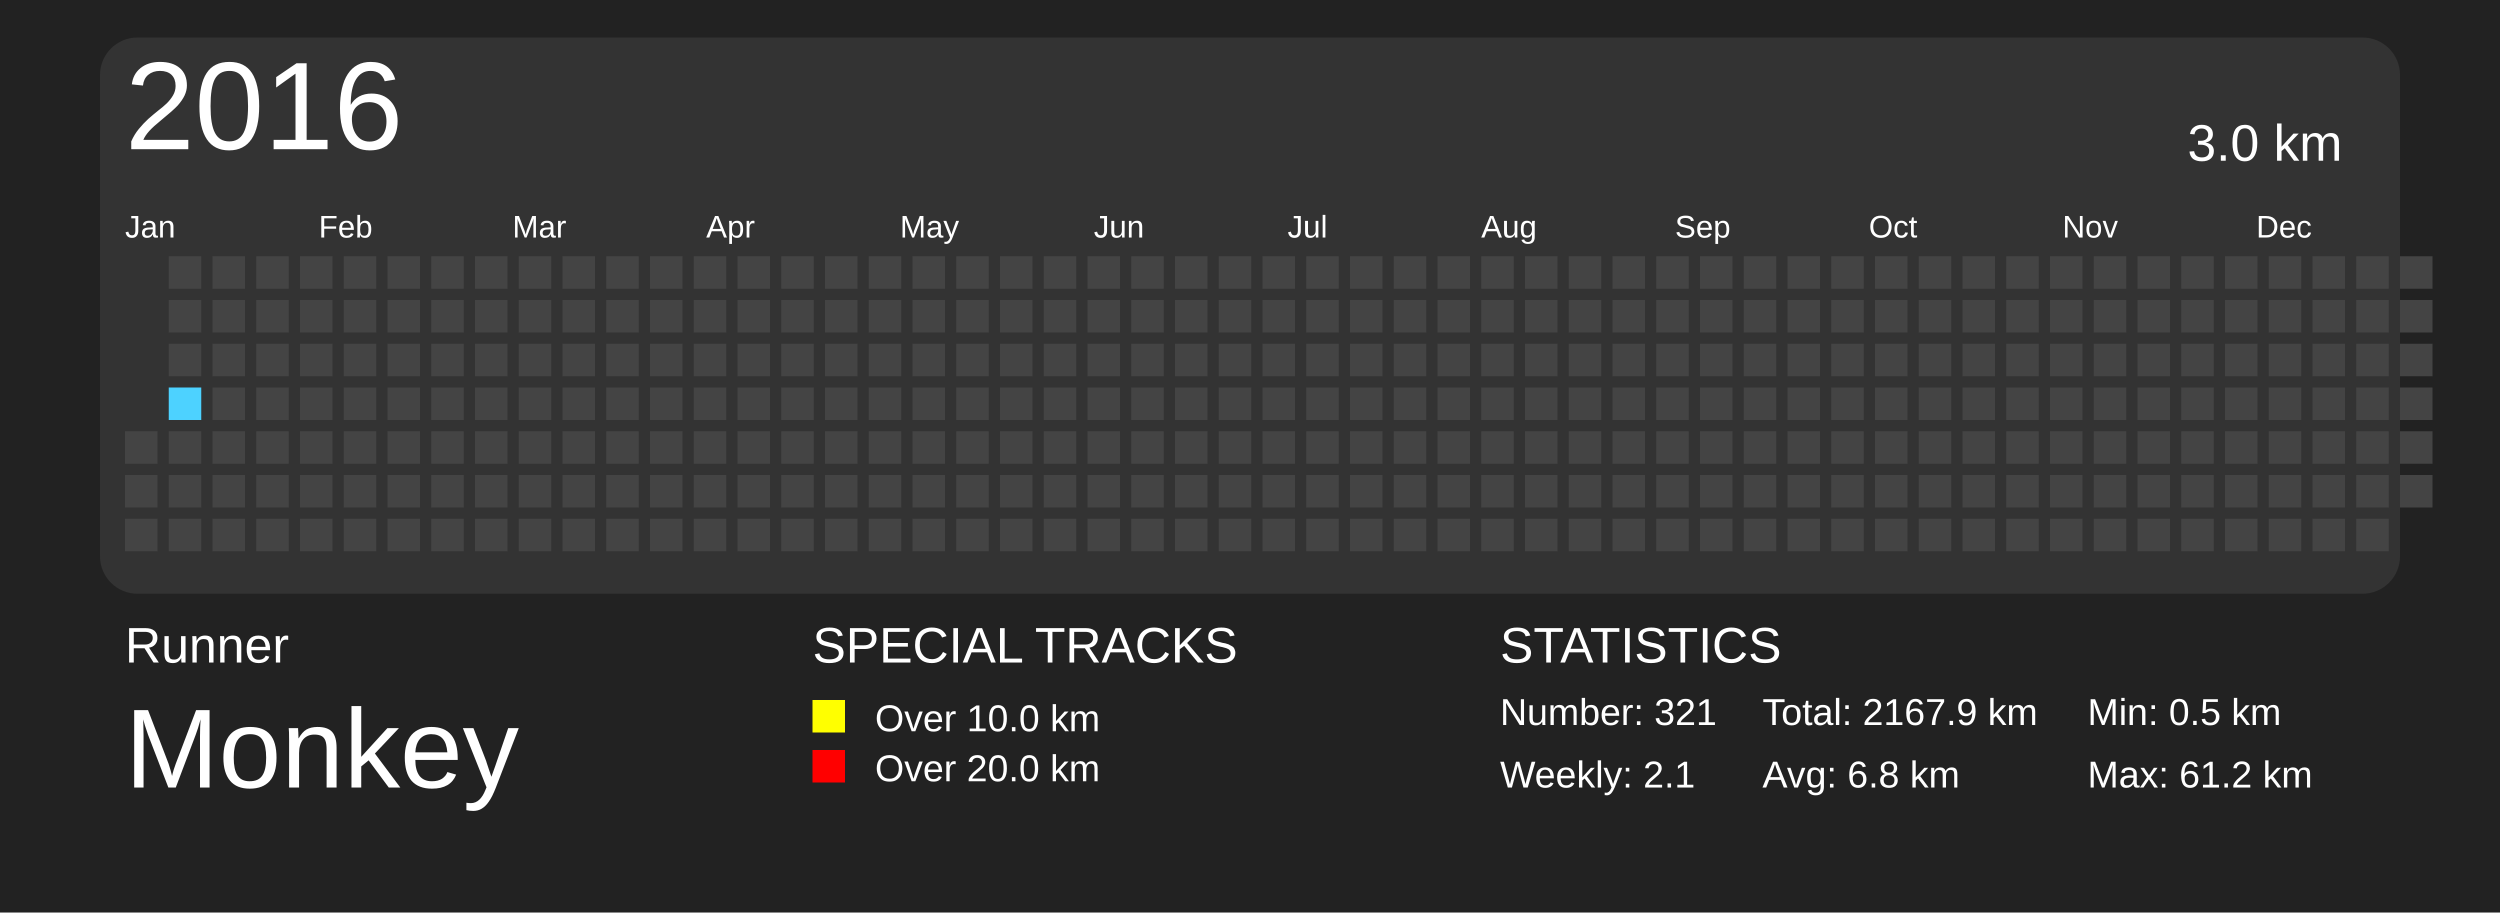
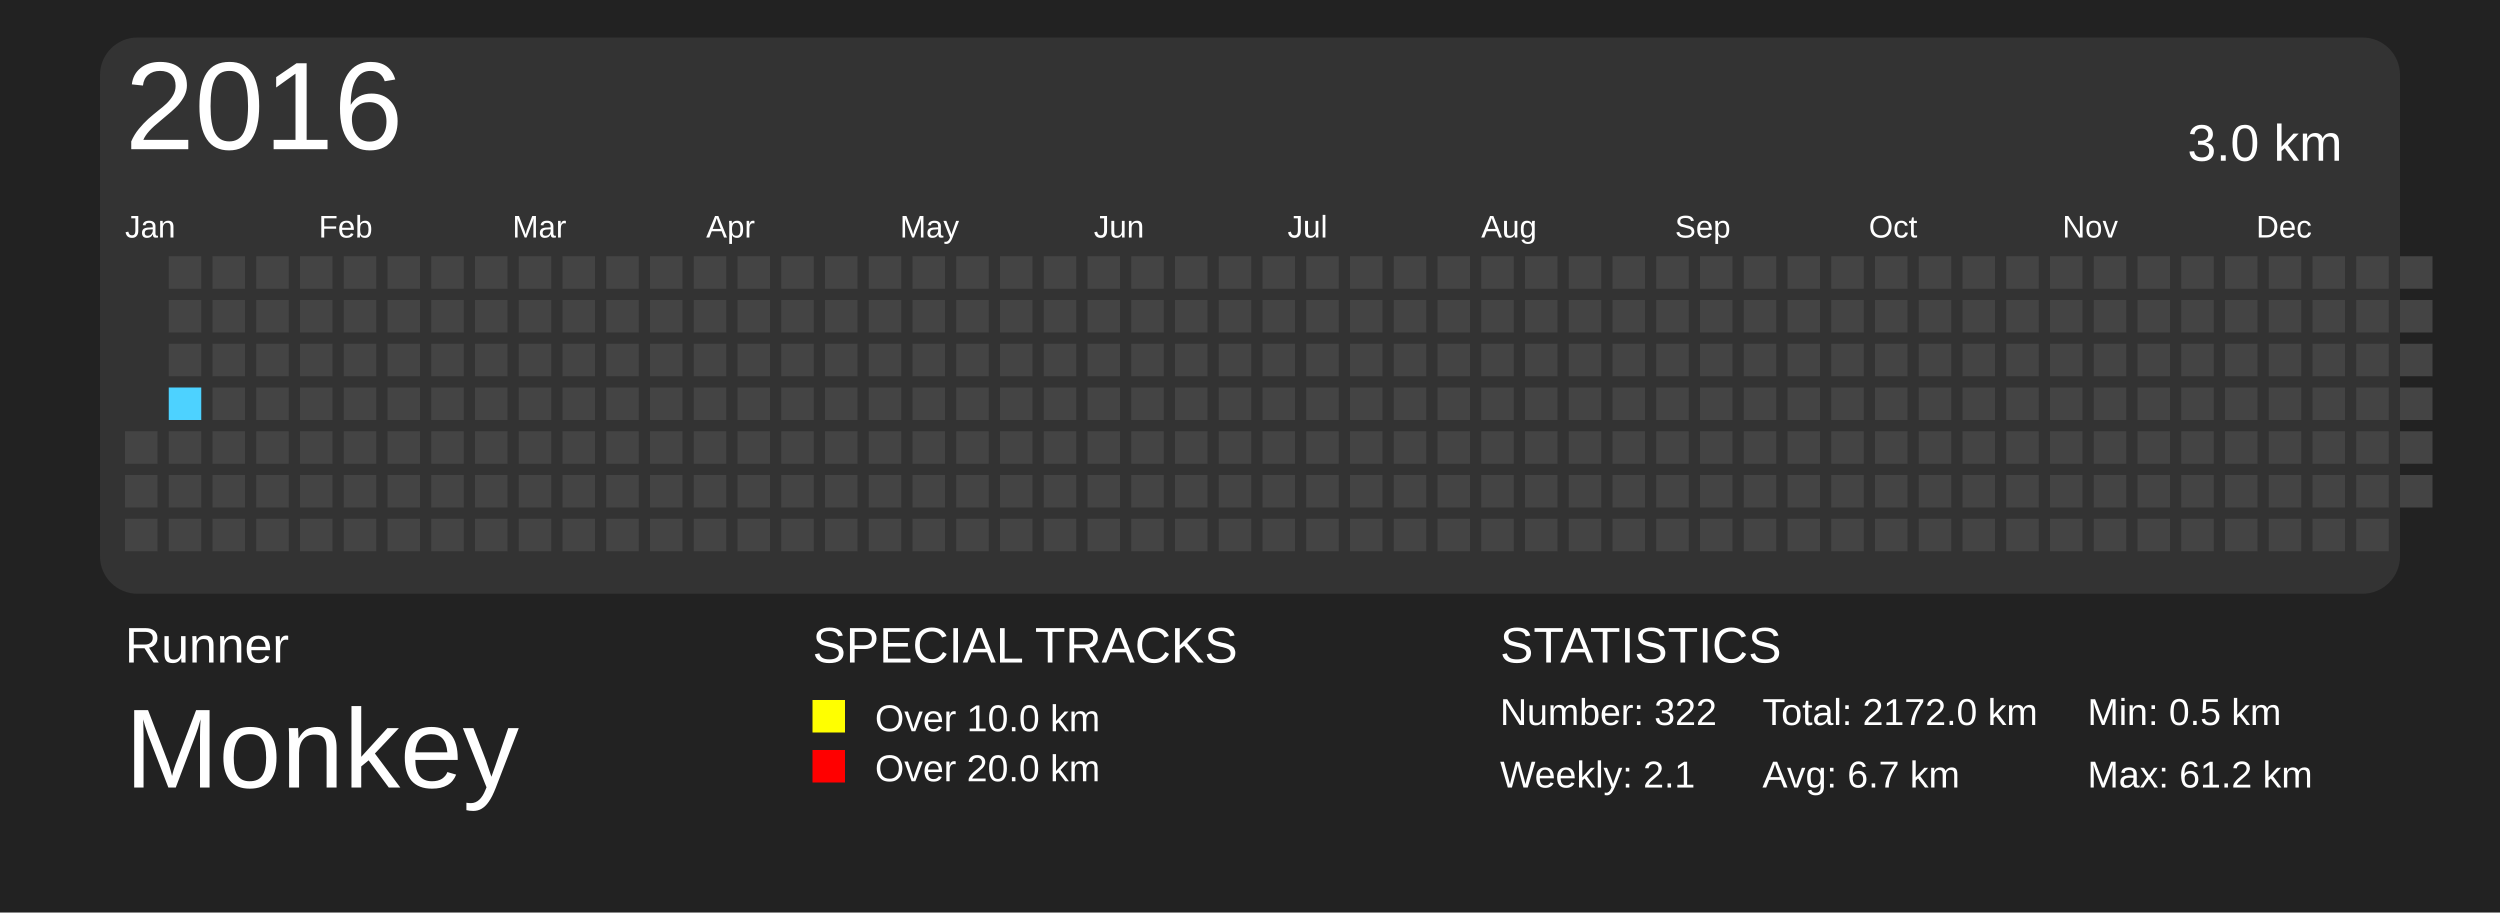
<svg xmlns="http://www.w3.org/2000/svg" baseProfile="full" height="73mm" version="1.1" viewBox="0,0,200,73" width="200mm">
  <defs />
  <rect fill="#222222" height="73" width="200" x="0" y="0" />
  <text fill="#FFFFFF" style="font-size:4px; font-family:Arial" x="10" y="53">Runner</text>
  <text fill="#FFFFFF" style="font-size:9px; font-family:Arial" x="10" y="63">Monkey</text>
  <text fill="#FFFFFF" style="font-size:4px; font-family:Arial" x="65" y="53">SPECIAL TRACKS</text>
  <rect fill="yellow" height="2.6" width="2.6" x="65" y="56" />
  <text fill="#FFFFFF" style="font-size:3px; font-family:Arial" x="70" y="58.5">Over 10.0 km</text>
  <rect fill="red" height="2.6" width="2.6" x="65" y="60" />
  <text fill="#FFFFFF" style="font-size:3px; font-family:Arial" x="70" y="62.5">Over 20.0 km</text>
  <text fill="#FFFFFF" style="font-size:4px; font-family:Arial" x="120" y="53">STATISTICS</text>
-   <text fill="#FFFFFF" style="font-size:3px; font-family:Arial" x="120" y="58">Number: 321</text>
+   <text fill="#FFFFFF" style="font-size:3px; font-family:Arial" x="120" y="58">Number: 322</text>
  <text fill="#FFFFFF" style="font-size:3px; font-family:Arial" x="120" y="63">Weekly: 2.1</text>
-   <text fill="#FFFFFF" style="font-size:3px; font-family:Arial" x="141" y="58">Total: 2167.9 km</text>
-   <text fill="#FFFFFF" style="font-size:3px; font-family:Arial" x="141" y="63">Avg: 6.8 km</text>
+   <text fill="#FFFFFF" style="font-size:3px; font-family:Arial" x="141" y="58">Total: 2172.0 km</text>
+   <text fill="#FFFFFF" style="font-size:3px; font-family:Arial" x="141" y="63">Avg: 6.7 km</text>
  <text fill="#FFFFFF" style="font-size:3px; font-family:Arial" x="167" y="58">Min: 0.5 km</text>
  <text fill="#FFFFFF" style="font-size:3px; font-family:Arial" x="167" y="63">Max: 61.2 km</text>
  <rect fill="#333" height="44.5" rx="3" ry="3" width="184" x="8" y="3" />
  <text dominant-baseline="hanging" fill="#FFFFFF" style="font-size:10.0px; font-family:Arial;" x="10" y="5">2016</text>
  <text dominant-baseline="hanging" fill="#FFFFFF" style="font-size:4.125px; font-family:Arial;" x="175" y="10">3.0 km</text>
  <text fill="#FFFFFF" style="font-size:2.5px; font-family:Arial" x="10.0" y="19">Jan</text>
  <text fill="#FFFFFF" style="font-size:2.5px; font-family:Arial" x="25.5" y="19">Feb</text>
  <text fill="#FFFFFF" style="font-size:2.5px; font-family:Arial" x="41.0" y="19">Mar</text>
  <text fill="#FFFFFF" style="font-size:2.5px; font-family:Arial" x="56.5" y="19">Apr</text>
  <text fill="#FFFFFF" style="font-size:2.5px; font-family:Arial" x="72.0" y="19">May</text>
  <text fill="#FFFFFF" style="font-size:2.5px; font-family:Arial" x="87.5" y="19">Jun</text>
  <text fill="#FFFFFF" style="font-size:2.5px; font-family:Arial" x="103.0" y="19">Jul</text>
  <text fill="#FFFFFF" style="font-size:2.5px; font-family:Arial" x="118.5" y="19">Aug</text>
  <text fill="#FFFFFF" style="font-size:2.5px; font-family:Arial" x="134.0" y="19">Sep</text>
  <text fill="#FFFFFF" style="font-size:2.5px; font-family:Arial" x="149.5" y="19">Oct</text>
  <text fill="#FFFFFF" style="font-size:2.5px; font-family:Arial" x="165.0" y="19">Nov</text>
  <text fill="#FFFFFF" style="font-size:2.5px; font-family:Arial" x="180.5" y="19">Dec</text>
  <rect fill="#444444" height="2.6" width="2.6" x="10.0" y="34.5" />
  <rect fill="#444444" height="2.6" width="2.6" x="10.0" y="38.0" />
  <rect fill="#444444" height="2.6" width="2.6" x="10.0" y="41.5" />
  <rect fill="#444444" height="2.6" width="2.6" x="13.5" y="20.5" />
  <rect fill="#444444" height="2.6" width="2.6" x="13.5" y="24.0" />
  <rect fill="#444444" height="2.6" width="2.6" x="13.5" y="27.5" />
  <rect fill="#4DD2FF" height="2.6" width="2.6" x="13.5" y="31.0" />
  <rect fill="#444444" height="2.6" width="2.6" x="13.5" y="34.5" />
  <rect fill="#444444" height="2.6" width="2.6" x="13.5" y="38.0" />
  <rect fill="#444444" height="2.6" width="2.6" x="13.5" y="41.5" />
  <rect fill="#444444" height="2.6" width="2.6" x="17.0" y="20.5" />
  <rect fill="#444444" height="2.6" width="2.6" x="17.0" y="24.0" />
  <rect fill="#444444" height="2.6" width="2.6" x="17.0" y="27.5" />
  <rect fill="#444444" height="2.6" width="2.6" x="17.0" y="31.0" />
  <rect fill="#444444" height="2.6" width="2.6" x="17.0" y="34.5" />
  <rect fill="#444444" height="2.6" width="2.6" x="17.0" y="38.0" />
  <rect fill="#444444" height="2.6" width="2.6" x="17.0" y="41.5" />
  <rect fill="#444444" height="2.6" width="2.6" x="20.5" y="20.5" />
  <rect fill="#444444" height="2.6" width="2.6" x="20.5" y="24.0" />
  <rect fill="#444444" height="2.6" width="2.6" x="20.5" y="27.5" />
  <rect fill="#444444" height="2.6" width="2.6" x="20.5" y="31.0" />
  <rect fill="#444444" height="2.6" width="2.6" x="20.5" y="34.5" />
  <rect fill="#444444" height="2.6" width="2.6" x="20.5" y="38.0" />
  <rect fill="#444444" height="2.6" width="2.6" x="20.5" y="41.5" />
  <rect fill="#444444" height="2.6" width="2.6" x="24.0" y="20.5" />
  <rect fill="#444444" height="2.6" width="2.6" x="24.0" y="24.0" />
  <rect fill="#444444" height="2.6" width="2.6" x="24.0" y="27.5" />
  <rect fill="#444444" height="2.6" width="2.6" x="24.0" y="31.0" />
  <rect fill="#444444" height="2.6" width="2.6" x="24.0" y="34.5" />
  <rect fill="#444444" height="2.6" width="2.6" x="24.0" y="38.0" />
  <rect fill="#444444" height="2.6" width="2.6" x="24.0" y="41.5" />
  <rect fill="#444444" height="2.6" width="2.6" x="27.5" y="20.5" />
  <rect fill="#444444" height="2.6" width="2.6" x="27.5" y="24.0" />
  <rect fill="#444444" height="2.6" width="2.6" x="27.5" y="27.5" />
  <rect fill="#444444" height="2.6" width="2.6" x="27.5" y="31.0" />
  <rect fill="#444444" height="2.6" width="2.6" x="27.5" y="34.5" />
  <rect fill="#444444" height="2.6" width="2.6" x="27.5" y="38.0" />
  <rect fill="#444444" height="2.6" width="2.6" x="27.5" y="41.5" />
  <rect fill="#444444" height="2.6" width="2.6" x="31.0" y="20.5" />
  <rect fill="#444444" height="2.6" width="2.6" x="31.0" y="24.0" />
  <rect fill="#444444" height="2.6" width="2.6" x="31.0" y="27.5" />
  <rect fill="#444444" height="2.6" width="2.6" x="31.0" y="31.0" />
  <rect fill="#444444" height="2.6" width="2.6" x="31.0" y="34.5" />
  <rect fill="#444444" height="2.6" width="2.6" x="31.0" y="38.0" />
  <rect fill="#444444" height="2.6" width="2.6" x="31.0" y="41.5" />
  <rect fill="#444444" height="2.6" width="2.6" x="34.5" y="20.5" />
  <rect fill="#444444" height="2.6" width="2.6" x="34.5" y="24.0" />
  <rect fill="#444444" height="2.6" width="2.6" x="34.5" y="27.5" />
  <rect fill="#444444" height="2.6" width="2.6" x="34.5" y="31.0" />
  <rect fill="#444444" height="2.6" width="2.6" x="34.5" y="34.5" />
  <rect fill="#444444" height="2.6" width="2.6" x="34.5" y="38.0" />
  <rect fill="#444444" height="2.6" width="2.6" x="34.5" y="41.5" />
  <rect fill="#444444" height="2.6" width="2.6" x="38.0" y="20.5" />
  <rect fill="#444444" height="2.6" width="2.6" x="38.0" y="24.0" />
  <rect fill="#444444" height="2.6" width="2.6" x="38.0" y="27.5" />
  <rect fill="#444444" height="2.6" width="2.6" x="38.0" y="31.0" />
  <rect fill="#444444" height="2.6" width="2.6" x="38.0" y="34.5" />
  <rect fill="#444444" height="2.6" width="2.6" x="38.0" y="38.0" />
  <rect fill="#444444" height="2.6" width="2.6" x="38.0" y="41.5" />
  <rect fill="#444444" height="2.6" width="2.6" x="41.5" y="20.5" />
  <rect fill="#444444" height="2.6" width="2.6" x="41.5" y="24.0" />
  <rect fill="#444444" height="2.6" width="2.6" x="41.5" y="27.5" />
  <rect fill="#444444" height="2.6" width="2.6" x="41.5" y="31.0" />
  <rect fill="#444444" height="2.6" width="2.6" x="41.5" y="34.5" />
  <rect fill="#444444" height="2.6" width="2.6" x="41.5" y="38.0" />
  <rect fill="#444444" height="2.6" width="2.6" x="41.5" y="41.5" />
  <rect fill="#444444" height="2.6" width="2.6" x="45.0" y="20.5" />
  <rect fill="#444444" height="2.6" width="2.6" x="45.0" y="24.0" />
  <rect fill="#444444" height="2.6" width="2.6" x="45.0" y="27.5" />
  <rect fill="#444444" height="2.6" width="2.6" x="45.0" y="31.0" />
  <rect fill="#444444" height="2.6" width="2.6" x="45.0" y="34.5" />
  <rect fill="#444444" height="2.6" width="2.6" x="45.0" y="38.0" />
  <rect fill="#444444" height="2.6" width="2.6" x="45.0" y="41.5" />
  <rect fill="#444444" height="2.6" width="2.6" x="48.5" y="20.5" />
  <rect fill="#444444" height="2.6" width="2.6" x="48.5" y="24.0" />
  <rect fill="#444444" height="2.6" width="2.6" x="48.5" y="27.5" />
  <rect fill="#444444" height="2.6" width="2.6" x="48.5" y="31.0" />
  <rect fill="#444444" height="2.6" width="2.6" x="48.5" y="34.5" />
  <rect fill="#444444" height="2.6" width="2.6" x="48.5" y="38.0" />
  <rect fill="#444444" height="2.6" width="2.6" x="48.5" y="41.5" />
  <rect fill="#444444" height="2.6" width="2.6" x="52.0" y="20.5" />
  <rect fill="#444444" height="2.6" width="2.6" x="52.0" y="24.0" />
  <rect fill="#444444" height="2.6" width="2.6" x="52.0" y="27.5" />
  <rect fill="#444444" height="2.6" width="2.6" x="52.0" y="31.0" />
  <rect fill="#444444" height="2.6" width="2.6" x="52.0" y="34.5" />
  <rect fill="#444444" height="2.6" width="2.6" x="52.0" y="38.0" />
  <rect fill="#444444" height="2.6" width="2.6" x="52.0" y="41.5" />
  <rect fill="#444444" height="2.6" width="2.6" x="55.5" y="20.5" />
  <rect fill="#444444" height="2.6" width="2.6" x="55.5" y="24.0" />
  <rect fill="#444444" height="2.6" width="2.6" x="55.5" y="27.5" />
  <rect fill="#444444" height="2.6" width="2.6" x="55.5" y="31.0" />
  <rect fill="#444444" height="2.6" width="2.6" x="55.5" y="34.5" />
  <rect fill="#444444" height="2.6" width="2.6" x="55.5" y="38.0" />
  <rect fill="#444444" height="2.6" width="2.6" x="55.5" y="41.5" />
  <rect fill="#444444" height="2.6" width="2.6" x="59.0" y="20.5" />
  <rect fill="#444444" height="2.6" width="2.6" x="59.0" y="24.0" />
  <rect fill="#444444" height="2.6" width="2.6" x="59.0" y="27.5" />
  <rect fill="#444444" height="2.6" width="2.6" x="59.0" y="31.0" />
  <rect fill="#444444" height="2.6" width="2.6" x="59.0" y="34.5" />
  <rect fill="#444444" height="2.6" width="2.6" x="59.0" y="38.0" />
  <rect fill="#444444" height="2.6" width="2.6" x="59.0" y="41.5" />
  <rect fill="#444444" height="2.6" width="2.6" x="62.5" y="20.5" />
  <rect fill="#444444" height="2.6" width="2.6" x="62.5" y="24.0" />
  <rect fill="#444444" height="2.6" width="2.6" x="62.5" y="27.5" />
  <rect fill="#444444" height="2.6" width="2.6" x="62.5" y="31.0" />
  <rect fill="#444444" height="2.6" width="2.6" x="62.5" y="34.5" />
  <rect fill="#444444" height="2.6" width="2.6" x="62.5" y="38.0" />
  <rect fill="#444444" height="2.6" width="2.6" x="62.5" y="41.5" />
  <rect fill="#444444" height="2.6" width="2.6" x="66.0" y="20.5" />
  <rect fill="#444444" height="2.6" width="2.6" x="66.0" y="24.0" />
  <rect fill="#444444" height="2.6" width="2.6" x="66.0" y="27.5" />
  <rect fill="#444444" height="2.6" width="2.6" x="66.0" y="31.0" />
  <rect fill="#444444" height="2.6" width="2.6" x="66.0" y="34.5" />
  <rect fill="#444444" height="2.6" width="2.6" x="66.0" y="38.0" />
  <rect fill="#444444" height="2.6" width="2.6" x="66.0" y="41.5" />
  <rect fill="#444444" height="2.6" width="2.6" x="69.5" y="20.5" />
  <rect fill="#444444" height="2.6" width="2.6" x="69.5" y="24.0" />
  <rect fill="#444444" height="2.6" width="2.6" x="69.5" y="27.5" />
  <rect fill="#444444" height="2.6" width="2.6" x="69.5" y="31.0" />
  <rect fill="#444444" height="2.6" width="2.6" x="69.5" y="34.5" />
  <rect fill="#444444" height="2.6" width="2.6" x="69.5" y="38.0" />
  <rect fill="#444444" height="2.6" width="2.6" x="69.5" y="41.5" />
  <rect fill="#444444" height="2.6" width="2.6" x="73.0" y="20.5" />
  <rect fill="#444444" height="2.6" width="2.6" x="73.0" y="24.0" />
  <rect fill="#444444" height="2.6" width="2.6" x="73.0" y="27.5" />
  <rect fill="#444444" height="2.6" width="2.6" x="73.0" y="31.0" />
  <rect fill="#444444" height="2.6" width="2.6" x="73.0" y="34.5" />
  <rect fill="#444444" height="2.6" width="2.6" x="73.0" y="38.0" />
  <rect fill="#444444" height="2.6" width="2.6" x="73.0" y="41.5" />
  <rect fill="#444444" height="2.6" width="2.6" x="76.5" y="20.5" />
  <rect fill="#444444" height="2.6" width="2.6" x="76.5" y="24.0" />
  <rect fill="#444444" height="2.6" width="2.6" x="76.5" y="27.5" />
  <rect fill="#444444" height="2.6" width="2.6" x="76.5" y="31.0" />
  <rect fill="#444444" height="2.6" width="2.6" x="76.5" y="34.5" />
  <rect fill="#444444" height="2.6" width="2.6" x="76.5" y="38.0" />
  <rect fill="#444444" height="2.6" width="2.6" x="76.5" y="41.5" />
  <rect fill="#444444" height="2.6" width="2.6" x="80.0" y="20.5" />
  <rect fill="#444444" height="2.6" width="2.6" x="80.0" y="24.0" />
  <rect fill="#444444" height="2.6" width="2.6" x="80.0" y="27.5" />
  <rect fill="#444444" height="2.6" width="2.6" x="80.0" y="31.0" />
  <rect fill="#444444" height="2.6" width="2.6" x="80.0" y="34.5" />
  <rect fill="#444444" height="2.6" width="2.6" x="80.0" y="38.0" />
  <rect fill="#444444" height="2.6" width="2.6" x="80.0" y="41.5" />
  <rect fill="#444444" height="2.6" width="2.6" x="83.5" y="20.5" />
  <rect fill="#444444" height="2.6" width="2.6" x="83.5" y="24.0" />
  <rect fill="#444444" height="2.6" width="2.6" x="83.5" y="27.5" />
  <rect fill="#444444" height="2.6" width="2.6" x="83.5" y="31.0" />
  <rect fill="#444444" height="2.6" width="2.6" x="83.5" y="34.5" />
  <rect fill="#444444" height="2.6" width="2.6" x="83.5" y="38.0" />
  <rect fill="#444444" height="2.6" width="2.6" x="83.5" y="41.5" />
  <rect fill="#444444" height="2.6" width="2.6" x="87.0" y="20.5" />
  <rect fill="#444444" height="2.6" width="2.6" x="87.0" y="24.0" />
  <rect fill="#444444" height="2.6" width="2.6" x="87.0" y="27.5" />
  <rect fill="#444444" height="2.6" width="2.6" x="87.0" y="31.0" />
  <rect fill="#444444" height="2.6" width="2.6" x="87.0" y="34.5" />
  <rect fill="#444444" height="2.6" width="2.6" x="87.0" y="38.0" />
  <rect fill="#444444" height="2.6" width="2.6" x="87.0" y="41.5" />
  <rect fill="#444444" height="2.6" width="2.6" x="90.5" y="20.5" />
  <rect fill="#444444" height="2.6" width="2.6" x="90.5" y="24.0" />
  <rect fill="#444444" height="2.6" width="2.6" x="90.5" y="27.5" />
  <rect fill="#444444" height="2.6" width="2.6" x="90.5" y="31.0" />
  <rect fill="#444444" height="2.6" width="2.6" x="90.5" y="34.5" />
  <rect fill="#444444" height="2.6" width="2.6" x="90.5" y="38.0" />
  <rect fill="#444444" height="2.6" width="2.6" x="90.5" y="41.5" />
  <rect fill="#444444" height="2.6" width="2.6" x="94.0" y="20.5" />
  <rect fill="#444444" height="2.6" width="2.6" x="94.0" y="24.0" />
  <rect fill="#444444" height="2.6" width="2.6" x="94.0" y="27.5" />
  <rect fill="#444444" height="2.6" width="2.6" x="94.0" y="31.0" />
  <rect fill="#444444" height="2.6" width="2.6" x="94.0" y="34.5" />
  <rect fill="#444444" height="2.6" width="2.6" x="94.0" y="38.0" />
  <rect fill="#444444" height="2.6" width="2.6" x="94.0" y="41.5" />
  <rect fill="#444444" height="2.6" width="2.6" x="97.5" y="20.5" />
  <rect fill="#444444" height="2.6" width="2.6" x="97.5" y="24.0" />
  <rect fill="#444444" height="2.6" width="2.6" x="97.5" y="27.5" />
  <rect fill="#444444" height="2.6" width="2.6" x="97.5" y="31.0" />
  <rect fill="#444444" height="2.6" width="2.6" x="97.5" y="34.5" />
  <rect fill="#444444" height="2.6" width="2.6" x="97.5" y="38.0" />
  <rect fill="#444444" height="2.6" width="2.6" x="97.5" y="41.5" />
  <rect fill="#444444" height="2.6" width="2.6" x="101.0" y="20.5" />
  <rect fill="#444444" height="2.6" width="2.6" x="101.0" y="24.0" />
  <rect fill="#444444" height="2.6" width="2.6" x="101.0" y="27.5" />
  <rect fill="#444444" height="2.6" width="2.6" x="101.0" y="31.0" />
  <rect fill="#444444" height="2.6" width="2.6" x="101.0" y="34.5" />
  <rect fill="#444444" height="2.6" width="2.6" x="101.0" y="38.0" />
  <rect fill="#444444" height="2.6" width="2.6" x="101.0" y="41.5" />
  <rect fill="#444444" height="2.6" width="2.6" x="104.5" y="20.5" />
  <rect fill="#444444" height="2.6" width="2.6" x="104.5" y="24.0" />
  <rect fill="#444444" height="2.6" width="2.6" x="104.5" y="27.5" />
  <rect fill="#444444" height="2.6" width="2.6" x="104.5" y="31.0" />
  <rect fill="#444444" height="2.6" width="2.6" x="104.5" y="34.5" />
  <rect fill="#444444" height="2.6" width="2.6" x="104.5" y="38.0" />
  <rect fill="#444444" height="2.6" width="2.6" x="104.5" y="41.5" />
  <rect fill="#444444" height="2.6" width="2.6" x="108.0" y="20.5" />
  <rect fill="#444444" height="2.6" width="2.6" x="108.0" y="24.0" />
  <rect fill="#444444" height="2.6" width="2.6" x="108.0" y="27.5" />
  <rect fill="#444444" height="2.6" width="2.6" x="108.0" y="31.0" />
  <rect fill="#444444" height="2.6" width="2.6" x="108.0" y="34.5" />
  <rect fill="#444444" height="2.6" width="2.6" x="108.0" y="38.0" />
  <rect fill="#444444" height="2.6" width="2.6" x="108.0" y="41.5" />
  <rect fill="#444444" height="2.6" width="2.6" x="111.5" y="20.5" />
  <rect fill="#444444" height="2.6" width="2.6" x="111.5" y="24.0" />
  <rect fill="#444444" height="2.6" width="2.6" x="111.5" y="27.5" />
  <rect fill="#444444" height="2.6" width="2.6" x="111.5" y="31.0" />
  <rect fill="#444444" height="2.6" width="2.6" x="111.5" y="34.5" />
  <rect fill="#444444" height="2.6" width="2.6" x="111.5" y="38.0" />
  <rect fill="#444444" height="2.6" width="2.6" x="111.5" y="41.5" />
  <rect fill="#444444" height="2.6" width="2.6" x="115.0" y="20.5" />
  <rect fill="#444444" height="2.6" width="2.6" x="115.0" y="24.0" />
  <rect fill="#444444" height="2.6" width="2.6" x="115.0" y="27.5" />
  <rect fill="#444444" height="2.6" width="2.6" x="115.0" y="31.0" />
  <rect fill="#444444" height="2.6" width="2.6" x="115.0" y="34.5" />
  <rect fill="#444444" height="2.6" width="2.6" x="115.0" y="38.0" />
  <rect fill="#444444" height="2.6" width="2.6" x="115.0" y="41.5" />
  <rect fill="#444444" height="2.6" width="2.6" x="118.5" y="20.5" />
  <rect fill="#444444" height="2.6" width="2.6" x="118.5" y="24.0" />
  <rect fill="#444444" height="2.6" width="2.6" x="118.5" y="27.5" />
  <rect fill="#444444" height="2.6" width="2.6" x="118.5" y="31.0" />
  <rect fill="#444444" height="2.6" width="2.6" x="118.5" y="34.5" />
  <rect fill="#444444" height="2.6" width="2.6" x="118.5" y="38.0" />
  <rect fill="#444444" height="2.6" width="2.6" x="118.5" y="41.5" />
  <rect fill="#444444" height="2.6" width="2.6" x="122.0" y="20.5" />
  <rect fill="#444444" height="2.6" width="2.6" x="122.0" y="24.0" />
  <rect fill="#444444" height="2.6" width="2.6" x="122.0" y="27.5" />
  <rect fill="#444444" height="2.6" width="2.6" x="122.0" y="31.0" />
  <rect fill="#444444" height="2.6" width="2.6" x="122.0" y="34.5" />
  <rect fill="#444444" height="2.6" width="2.6" x="122.0" y="38.0" />
  <rect fill="#444444" height="2.6" width="2.6" x="122.0" y="41.5" />
  <rect fill="#444444" height="2.6" width="2.6" x="125.5" y="20.5" />
  <rect fill="#444444" height="2.6" width="2.6" x="125.5" y="24.0" />
  <rect fill="#444444" height="2.6" width="2.6" x="125.5" y="27.5" />
  <rect fill="#444444" height="2.6" width="2.6" x="125.5" y="31.0" />
  <rect fill="#444444" height="2.6" width="2.6" x="125.5" y="34.5" />
  <rect fill="#444444" height="2.6" width="2.6" x="125.5" y="38.0" />
  <rect fill="#444444" height="2.6" width="2.6" x="125.5" y="41.5" />
  <rect fill="#444444" height="2.6" width="2.6" x="129.0" y="20.5" />
  <rect fill="#444444" height="2.6" width="2.6" x="129.0" y="24.0" />
  <rect fill="#444444" height="2.6" width="2.6" x="129.0" y="27.5" />
  <rect fill="#444444" height="2.6" width="2.6" x="129.0" y="31.0" />
  <rect fill="#444444" height="2.6" width="2.6" x="129.0" y="34.5" />
  <rect fill="#444444" height="2.6" width="2.6" x="129.0" y="38.0" />
  <rect fill="#444444" height="2.6" width="2.6" x="129.0" y="41.5" />
  <rect fill="#444444" height="2.6" width="2.6" x="132.5" y="20.5" />
  <rect fill="#444444" height="2.6" width="2.6" x="132.5" y="24.0" />
  <rect fill="#444444" height="2.6" width="2.6" x="132.5" y="27.5" />
  <rect fill="#444444" height="2.6" width="2.6" x="132.5" y="31.0" />
  <rect fill="#444444" height="2.6" width="2.6" x="132.5" y="34.5" />
  <rect fill="#444444" height="2.6" width="2.6" x="132.5" y="38.0" />
  <rect fill="#444444" height="2.6" width="2.6" x="132.5" y="41.5" />
  <rect fill="#444444" height="2.6" width="2.6" x="136.0" y="20.5" />
  <rect fill="#444444" height="2.6" width="2.6" x="136.0" y="24.0" />
  <rect fill="#444444" height="2.6" width="2.6" x="136.0" y="27.5" />
  <rect fill="#444444" height="2.6" width="2.6" x="136.0" y="31.0" />
  <rect fill="#444444" height="2.6" width="2.6" x="136.0" y="34.5" />
  <rect fill="#444444" height="2.6" width="2.6" x="136.0" y="38.0" />
  <rect fill="#444444" height="2.6" width="2.6" x="136.0" y="41.5" />
  <rect fill="#444444" height="2.6" width="2.6" x="139.5" y="20.5" />
  <rect fill="#444444" height="2.6" width="2.6" x="139.5" y="24.0" />
  <rect fill="#444444" height="2.6" width="2.6" x="139.5" y="27.5" />
  <rect fill="#444444" height="2.6" width="2.6" x="139.5" y="31.0" />
  <rect fill="#444444" height="2.6" width="2.6" x="139.5" y="34.5" />
  <rect fill="#444444" height="2.6" width="2.6" x="139.5" y="38.0" />
  <rect fill="#444444" height="2.6" width="2.6" x="139.5" y="41.5" />
  <rect fill="#444444" height="2.6" width="2.6" x="143.0" y="20.5" />
  <rect fill="#444444" height="2.6" width="2.6" x="143.0" y="24.0" />
  <rect fill="#444444" height="2.6" width="2.6" x="143.0" y="27.5" />
  <rect fill="#444444" height="2.6" width="2.6" x="143.0" y="31.0" />
  <rect fill="#444444" height="2.6" width="2.6" x="143.0" y="34.5" />
  <rect fill="#444444" height="2.6" width="2.6" x="143.0" y="38.0" />
  <rect fill="#444444" height="2.6" width="2.6" x="143.0" y="41.5" />
  <rect fill="#444444" height="2.6" width="2.6" x="146.5" y="20.5" />
  <rect fill="#444444" height="2.6" width="2.6" x="146.5" y="24.0" />
  <rect fill="#444444" height="2.6" width="2.6" x="146.5" y="27.5" />
  <rect fill="#444444" height="2.6" width="2.6" x="146.5" y="31.0" />
  <rect fill="#444444" height="2.6" width="2.6" x="146.5" y="34.5" />
  <rect fill="#444444" height="2.6" width="2.6" x="146.5" y="38.0" />
  <rect fill="#444444" height="2.6" width="2.6" x="146.5" y="41.5" />
  <rect fill="#444444" height="2.6" width="2.6" x="150.0" y="20.5" />
  <rect fill="#444444" height="2.6" width="2.6" x="150.0" y="24.0" />
  <rect fill="#444444" height="2.6" width="2.6" x="150.0" y="27.5" />
  <rect fill="#444444" height="2.6" width="2.6" x="150.0" y="31.0" />
  <rect fill="#444444" height="2.6" width="2.6" x="150.0" y="34.5" />
  <rect fill="#444444" height="2.6" width="2.6" x="150.0" y="38.0" />
  <rect fill="#444444" height="2.6" width="2.6" x="150.0" y="41.5" />
  <rect fill="#444444" height="2.6" width="2.6" x="153.5" y="20.5" />
  <rect fill="#444444" height="2.6" width="2.6" x="153.5" y="24.0" />
  <rect fill="#444444" height="2.6" width="2.6" x="153.5" y="27.5" />
  <rect fill="#444444" height="2.6" width="2.6" x="153.5" y="31.0" />
  <rect fill="#444444" height="2.6" width="2.6" x="153.5" y="34.5" />
  <rect fill="#444444" height="2.6" width="2.6" x="153.5" y="38.0" />
  <rect fill="#444444" height="2.6" width="2.6" x="153.5" y="41.5" />
  <rect fill="#444444" height="2.6" width="2.6" x="157.0" y="20.5" />
  <rect fill="#444444" height="2.6" width="2.6" x="157.0" y="24.0" />
  <rect fill="#444444" height="2.6" width="2.6" x="157.0" y="27.5" />
  <rect fill="#444444" height="2.6" width="2.6" x="157.0" y="31.0" />
  <rect fill="#444444" height="2.6" width="2.6" x="157.0" y="34.5" />
  <rect fill="#444444" height="2.6" width="2.6" x="157.0" y="38.0" />
  <rect fill="#444444" height="2.6" width="2.6" x="157.0" y="41.5" />
  <rect fill="#444444" height="2.6" width="2.6" x="160.5" y="20.5" />
  <rect fill="#444444" height="2.6" width="2.6" x="160.5" y="24.0" />
  <rect fill="#444444" height="2.6" width="2.6" x="160.5" y="27.5" />
  <rect fill="#444444" height="2.6" width="2.6" x="160.5" y="31.0" />
  <rect fill="#444444" height="2.6" width="2.6" x="160.5" y="34.5" />
  <rect fill="#444444" height="2.6" width="2.6" x="160.5" y="38.0" />
  <rect fill="#444444" height="2.6" width="2.6" x="160.5" y="41.5" />
  <rect fill="#444444" height="2.6" width="2.6" x="164.0" y="20.5" />
  <rect fill="#444444" height="2.6" width="2.6" x="164.0" y="24.0" />
  <rect fill="#444444" height="2.6" width="2.6" x="164.0" y="27.5" />
  <rect fill="#444444" height="2.6" width="2.6" x="164.0" y="31.0" />
  <rect fill="#444444" height="2.6" width="2.6" x="164.0" y="34.5" />
  <rect fill="#444444" height="2.6" width="2.6" x="164.0" y="38.0" />
  <rect fill="#444444" height="2.6" width="2.6" x="164.0" y="41.5" />
  <rect fill="#444444" height="2.6" width="2.6" x="167.5" y="20.5" />
  <rect fill="#444444" height="2.6" width="2.6" x="167.5" y="24.0" />
  <rect fill="#444444" height="2.6" width="2.6" x="167.5" y="27.5" />
  <rect fill="#444444" height="2.6" width="2.6" x="167.5" y="31.0" />
  <rect fill="#444444" height="2.6" width="2.6" x="167.5" y="34.5" />
  <rect fill="#444444" height="2.6" width="2.6" x="167.5" y="38.0" />
  <rect fill="#444444" height="2.6" width="2.6" x="167.5" y="41.5" />
  <rect fill="#444444" height="2.6" width="2.6" x="171.0" y="20.5" />
  <rect fill="#444444" height="2.6" width="2.6" x="171.0" y="24.0" />
  <rect fill="#444444" height="2.6" width="2.6" x="171.0" y="27.5" />
  <rect fill="#444444" height="2.6" width="2.6" x="171.0" y="31.0" />
  <rect fill="#444444" height="2.6" width="2.6" x="171.0" y="34.5" />
  <rect fill="#444444" height="2.6" width="2.6" x="171.0" y="38.0" />
  <rect fill="#444444" height="2.6" width="2.6" x="171.0" y="41.5" />
  <rect fill="#444444" height="2.6" width="2.6" x="174.5" y="20.5" />
  <rect fill="#444444" height="2.6" width="2.6" x="174.5" y="24.0" />
  <rect fill="#444444" height="2.6" width="2.6" x="174.5" y="27.5" />
  <rect fill="#444444" height="2.6" width="2.6" x="174.5" y="31.0" />
  <rect fill="#444444" height="2.6" width="2.6" x="174.5" y="34.5" />
  <rect fill="#444444" height="2.6" width="2.6" x="174.5" y="38.0" />
  <rect fill="#444444" height="2.6" width="2.6" x="174.5" y="41.5" />
  <rect fill="#444444" height="2.6" width="2.6" x="178.0" y="20.5" />
  <rect fill="#444444" height="2.6" width="2.6" x="178.0" y="24.0" />
  <rect fill="#444444" height="2.6" width="2.6" x="178.0" y="27.5" />
  <rect fill="#444444" height="2.6" width="2.6" x="178.0" y="31.0" />
  <rect fill="#444444" height="2.6" width="2.6" x="178.0" y="34.5" />
  <rect fill="#444444" height="2.6" width="2.6" x="178.0" y="38.0" />
  <rect fill="#444444" height="2.6" width="2.6" x="178.0" y="41.5" />
  <rect fill="#444444" height="2.6" width="2.6" x="181.5" y="20.5" />
  <rect fill="#444444" height="2.6" width="2.6" x="181.5" y="24.0" />
  <rect fill="#444444" height="2.6" width="2.6" x="181.5" y="27.5" />
  <rect fill="#444444" height="2.6" width="2.6" x="181.5" y="31.0" />
  <rect fill="#444444" height="2.6" width="2.6" x="181.5" y="34.5" />
  <rect fill="#444444" height="2.6" width="2.6" x="181.5" y="38.0" />
  <rect fill="#444444" height="2.6" width="2.6" x="181.5" y="41.5" />
  <rect fill="#444444" height="2.6" width="2.6" x="185.0" y="20.5" />
  <rect fill="#444444" height="2.6" width="2.6" x="185.0" y="24.0" />
  <rect fill="#444444" height="2.6" width="2.6" x="185.0" y="27.5" />
  <rect fill="#444444" height="2.6" width="2.6" x="185.0" y="31.0" />
  <rect fill="#444444" height="2.6" width="2.6" x="185.0" y="34.5" />
  <rect fill="#444444" height="2.6" width="2.6" x="185.0" y="38.0" />
  <rect fill="#444444" height="2.6" width="2.6" x="185.0" y="41.5" />
  <rect fill="#444444" height="2.6" width="2.6" x="188.5" y="20.5" />
  <rect fill="#444444" height="2.6" width="2.6" x="188.5" y="24.0" />
  <rect fill="#444444" height="2.6" width="2.6" x="188.5" y="27.5" />
  <rect fill="#444444" height="2.6" width="2.6" x="188.5" y="31.0" />
  <rect fill="#444444" height="2.6" width="2.6" x="188.5" y="34.5" />
  <rect fill="#444444" height="2.6" width="2.6" x="188.5" y="38.0" />
  <rect fill="#444444" height="2.6" width="2.6" x="188.5" y="41.5" />
  <rect fill="#444444" height="2.6" width="2.6" x="192.0" y="20.5" />
  <rect fill="#444444" height="2.6" width="2.6" x="192.0" y="24.0" />
  <rect fill="#444444" height="2.6" width="2.6" x="192.0" y="27.5" />
  <rect fill="#444444" height="2.6" width="2.6" x="192.0" y="31.0" />
  <rect fill="#444444" height="2.6" width="2.6" x="192.0" y="34.5" />
  <rect fill="#444444" height="2.6" width="2.6" x="192.0" y="38.0" />
</svg>
